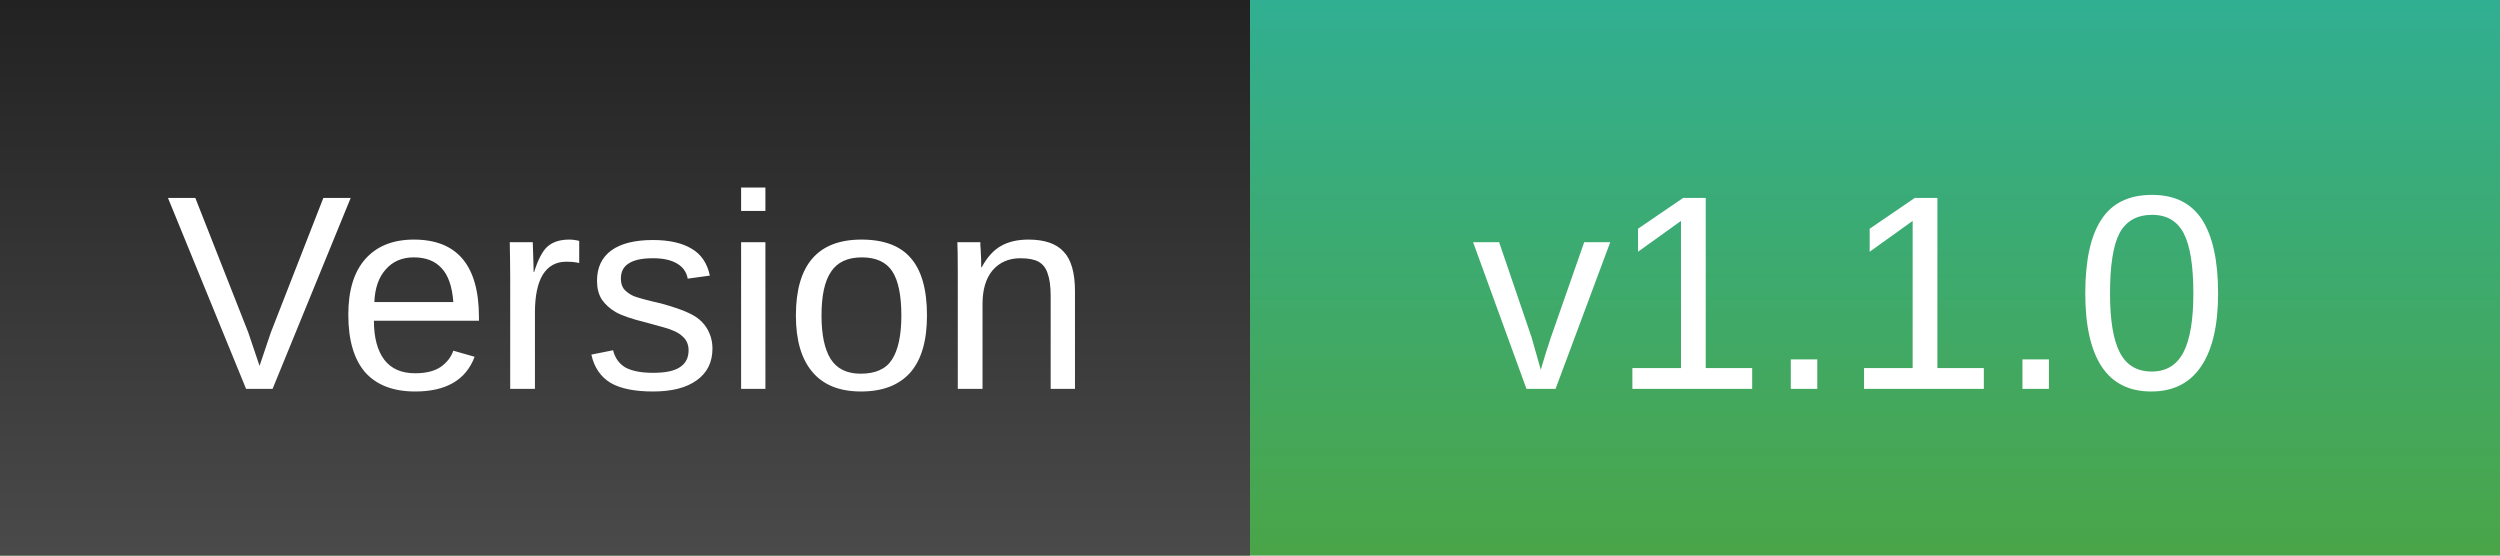
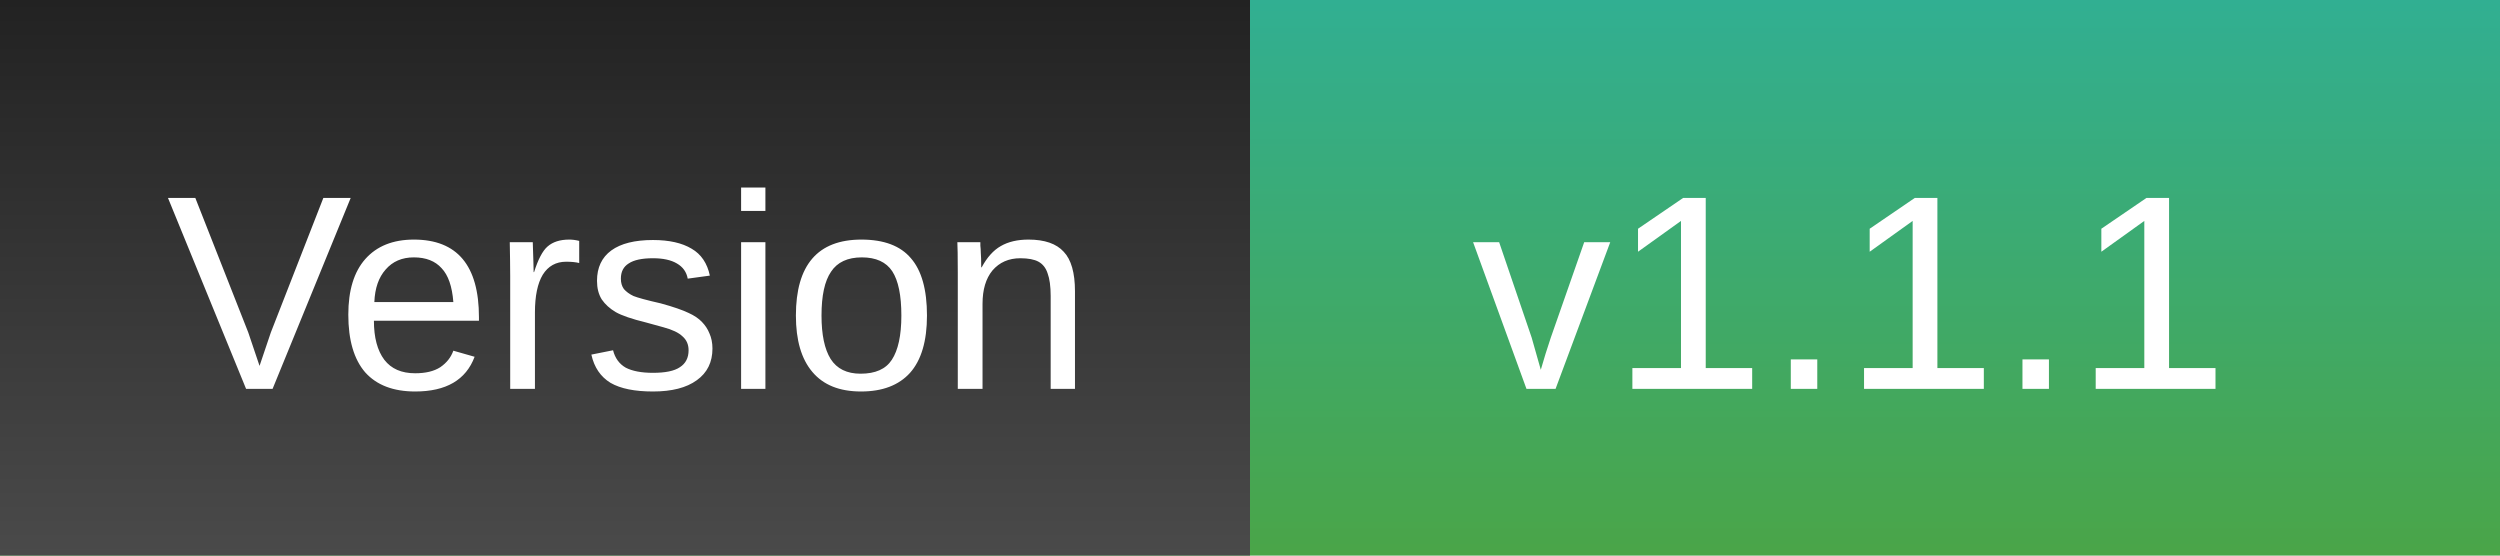
<svg xmlns="http://www.w3.org/2000/svg" font-family="Arial" font-size="10" width="90" height="20">
  <linearGradient id="b" gradientTransform="rotate(90 0 0)">
    <stop offset="0" stop-color="#222" />
    <stop offset="1" stop-color="#4a4a4a" />
  </linearGradient>
  <linearGradient id="a" gradientTransform="rotate(90 0 0)">
    <stop offset="0" stop-color="#31af92" />
    <stop offset="1" stop-color="#4aa548" />
  </linearGradient>
  <path fill="url(#a)" d="M0 0h90v20H0z" />
  <path fill="url(#b)" d="M0 0h45v20H0z" />
  <text x="6" y="14" fill="#fff">Version</text>
-   <text x="53" y="14" fill="#fff">v1.1.0</text>
+   <text x="53" y="14" fill="#fff">v1.1.1</text>
</svg>
